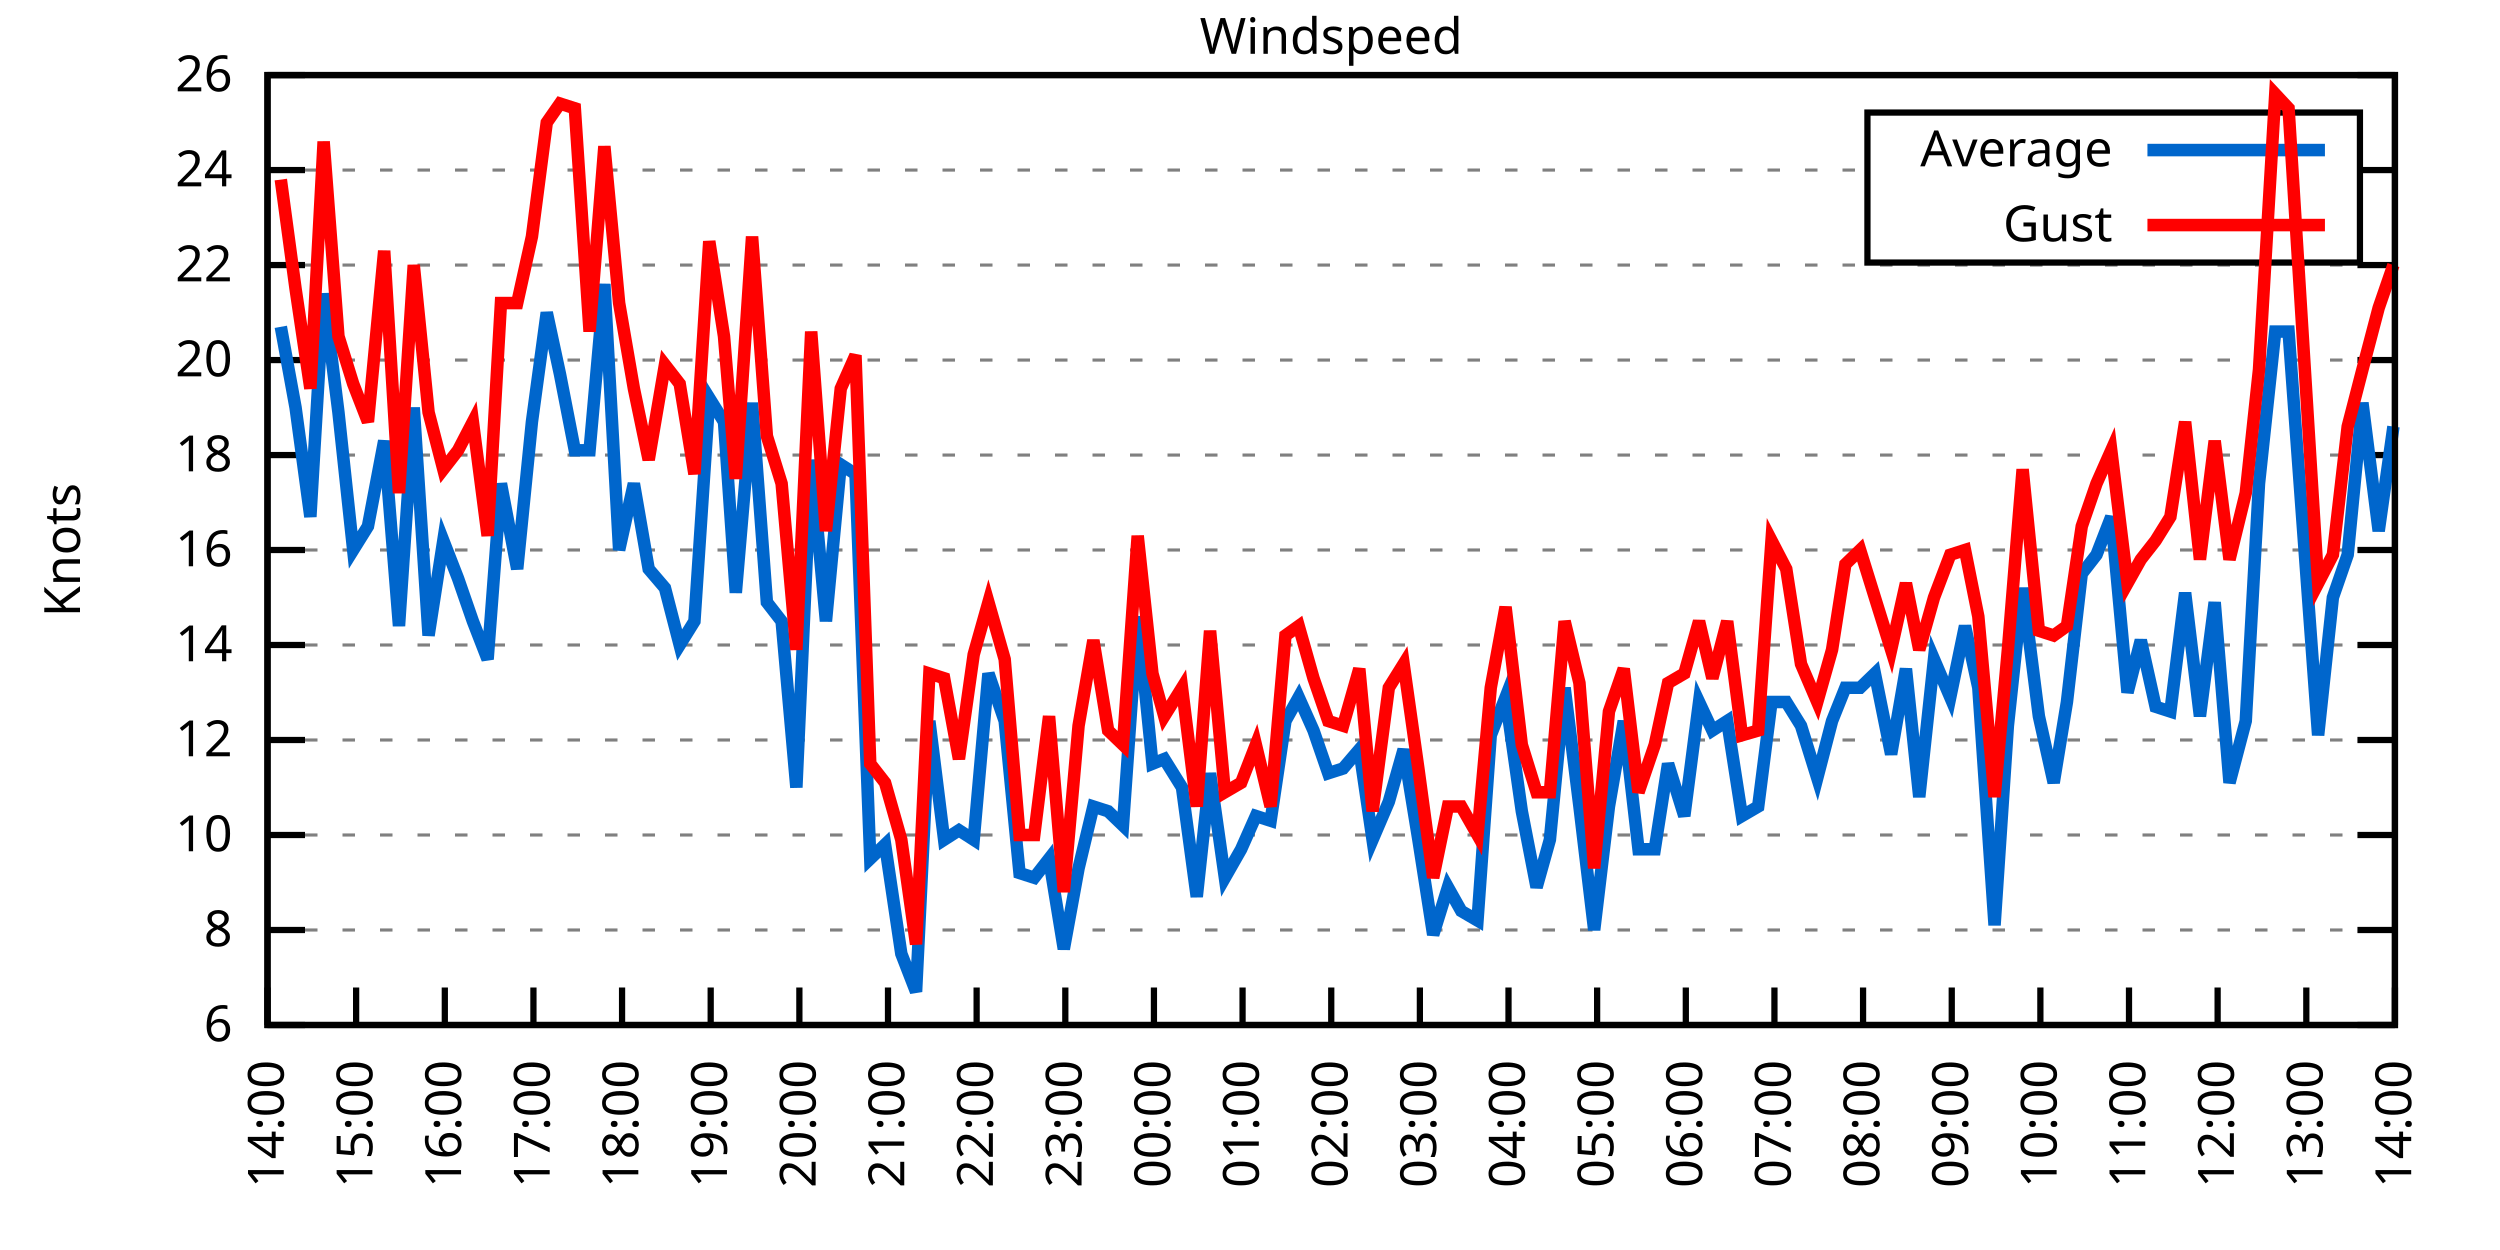
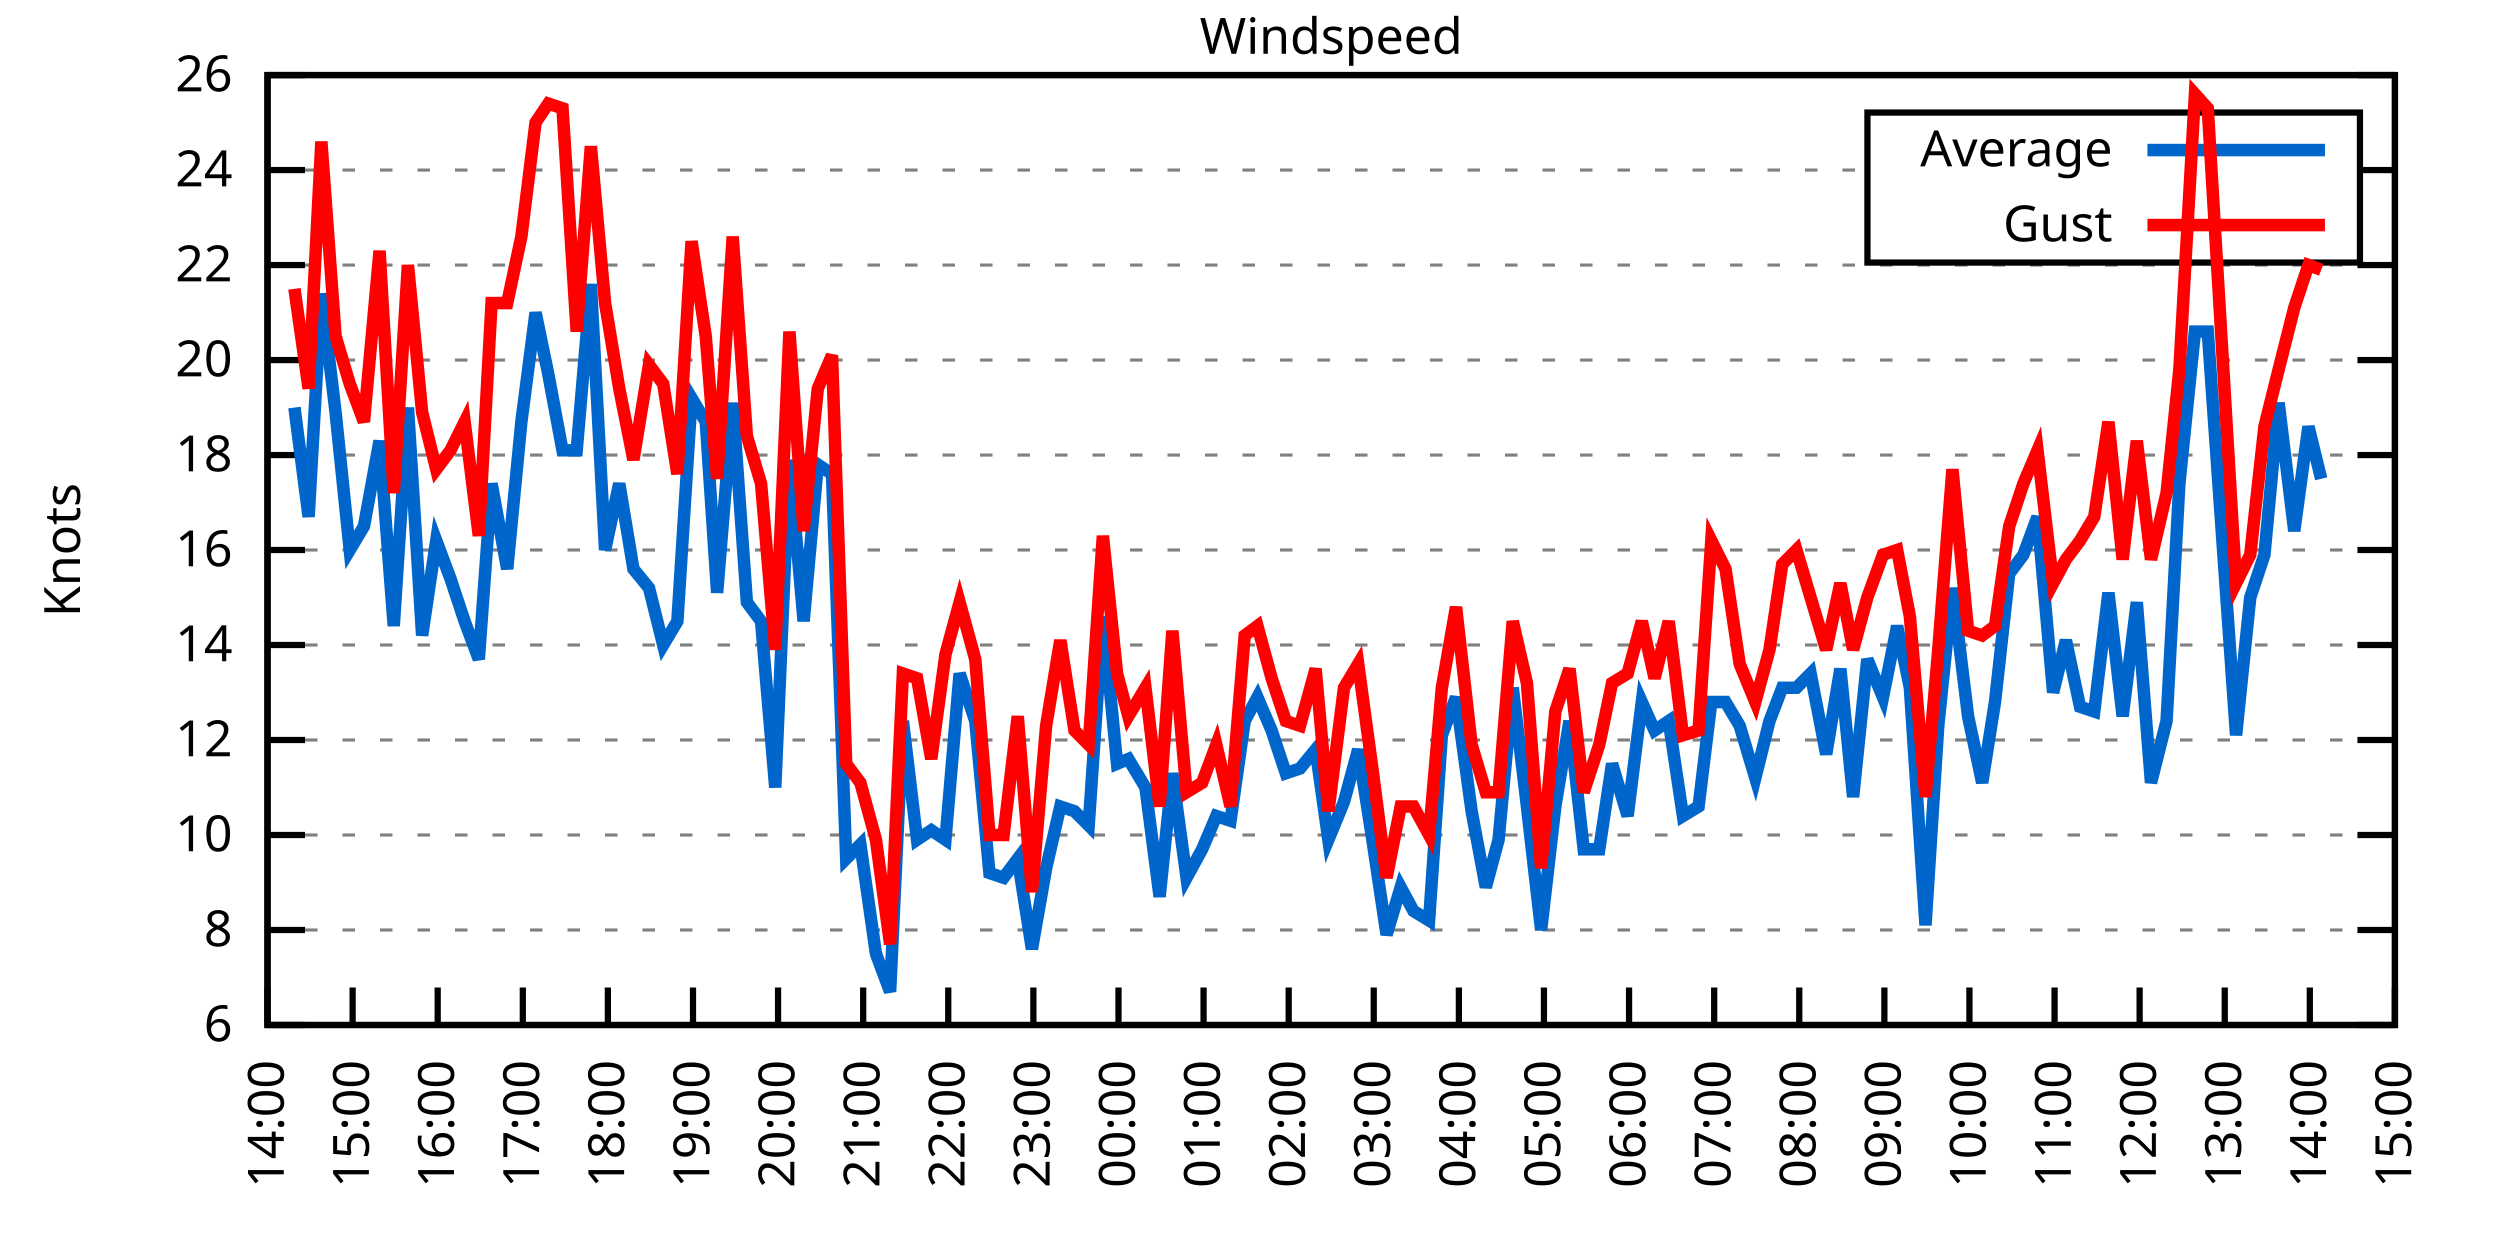
<svg xmlns="http://www.w3.org/2000/svg" xmlns:xlink="http://www.w3.org/1999/xlink" width="400" height="200" viewBox="0 0 400 200">
  <g id="gnuplot_canvas">
    <rect x="0" y="0" width="400" height="200" fill="none" />
    <defs>
      <circle id="gpDot" r="0.5" stroke-width="0.5" stroke="currentColor" />
      <path id="gpPt0" stroke-width="0.333" stroke="currentColor" d="M-1,0 h2 M0,-1 v2" />
      <path id="gpPt1" stroke-width="0.333" stroke="currentColor" d="M-1,-1 L1,1 M1,-1 L-1,1" />
      <path id="gpPt2" stroke-width="0.333" stroke="currentColor" d="M-1,0 L1,0 M0,-1 L0,1 M-1,-1 L1,1 M-1,1 L1,-1" />
      <rect id="gpPt3" stroke-width="0.333" stroke="currentColor" x="-1" y="-1" width="2" height="2" />
      <rect id="gpPt4" stroke-width="0.333" stroke="currentColor" fill="currentColor" x="-1" y="-1" width="2" height="2" />
      <circle id="gpPt5" stroke-width="0.333" stroke="currentColor" cx="0" cy="0" r="1" />
      <use xlink:href="#gpPt5" id="gpPt6" fill="currentColor" stroke="none" />
      <path id="gpPt7" stroke-width="0.333" stroke="currentColor" d="M0,-1.33 L-1.33,0.67 L1.33,0.67 z" />
      <use xlink:href="#gpPt7" id="gpPt8" fill="currentColor" stroke="none" />
      <use xlink:href="#gpPt7" id="gpPt9" stroke="currentColor" transform="rotate(180)" />
      <use xlink:href="#gpPt9" id="gpPt10" fill="currentColor" stroke="none" />
      <use xlink:href="#gpPt3" id="gpPt11" stroke="currentColor" transform="rotate(45)" />
      <use xlink:href="#gpPt11" id="gpPt12" fill="currentColor" stroke="none" />
      <path id="gpPt13" stroke-width="0.333" stroke="currentColor" d="M0,1.330 L1.265,0.411 L0.782,-1.067 L-0.782,-1.076 L-1.265,0.411 z" />
      <use xlink:href="#gpPt13" id="gpPt14" fill="currentColor" stroke="none" />
      <filter id="textbox" filterUnits="objectBoundingBox" x="0" y="0" height="1" width="1">
        <feFlood flood-color="white" flood-opacity="1" result="bgnd" />
        <feComposite in="SourceGraphic" in2="bgnd" operator="atop" />
      </filter>
      <filter id="greybox" filterUnits="objectBoundingBox" x="0" y="0" height="1" width="1">
        <feFlood flood-color="lightgrey" flood-opacity="1" result="grey" />
        <feComposite in="SourceGraphic" in2="grey" operator="atop" />
      </filter>
    </defs>
    <g fill="none" color="white" stroke="currentColor" stroke-width="1.00" stroke-linecap="butt" stroke-linejoin="miter">
</g>
    <g fill="none" color="black" stroke="currentColor" stroke-width="1.00" stroke-linecap="butt" stroke-linejoin="miter">
      <g stroke="none" shape-rendering="crispEdges">
        <polygon fill="rgb(255, 255, 255)" points="42.80,164.00 383.18,164.00 383.18,12.02 42.80,12.02 " />
      </g>
    </g>
    <g fill="none" color="black" stroke="currentColor" stroke-width="1.00" stroke-linecap="butt" stroke-linejoin="miter">
</g>
    <g fill="none" color="black" stroke="black" stroke-width="0.50" stroke-linecap="butt" stroke-linejoin="miter">
</g>
    <g fill="none" color="gray" stroke="currentColor" stroke-width="0.50" stroke-linecap="butt" stroke-linejoin="miter">
      <path stroke="gray" stroke-dasharray="2,4" class="gridline" d="M42.80,164.00 L383.19,164.00  " />
    </g>
    <g fill="none" color="gray" stroke="gray" stroke-width="1.00" stroke-linecap="butt" stroke-linejoin="miter">
</g>
    <g fill="none" color="black" stroke="currentColor" stroke-width="1.00" stroke-linecap="butt" stroke-linejoin="miter">
      <path stroke="black" d="M42.80,164.00 L48.80,164.00 M383.19,164.00 L377.19,164.00  " />
      <g transform="translate(37.20,166.60)" stroke="none" fill="black" font-family="Sans" font-size="8.00" text-anchor="end">
        <text>
          <tspan font-family="Sans"> 6</tspan>
        </text>
      </g>
    </g>
    <g fill="none" color="black" stroke="currentColor" stroke-width="1.00" stroke-linecap="butt" stroke-linejoin="miter">
</g>
    <g fill="none" color="black" stroke="black" stroke-width="0.50" stroke-linecap="butt" stroke-linejoin="miter">
</g>
    <g fill="none" color="gray" stroke="currentColor" stroke-width="0.50" stroke-linecap="butt" stroke-linejoin="miter">
      <path stroke="gray" stroke-dasharray="2,4" class="gridline" d="M42.80,148.80 L383.19,148.80  " />
    </g>
    <g fill="none" color="gray" stroke="gray" stroke-width="1.00" stroke-linecap="butt" stroke-linejoin="miter">
</g>
    <g fill="none" color="black" stroke="currentColor" stroke-width="1.00" stroke-linecap="butt" stroke-linejoin="miter">
      <path stroke="black" d="M42.80,148.80 L48.80,148.80 M383.19,148.80 L377.19,148.80  " />
      <g transform="translate(37.20,151.40)" stroke="none" fill="black" font-family="Sans" font-size="8.00" text-anchor="end">
        <text>
          <tspan font-family="Sans"> 8</tspan>
        </text>
      </g>
    </g>
    <g fill="none" color="black" stroke="currentColor" stroke-width="1.00" stroke-linecap="butt" stroke-linejoin="miter">
</g>
    <g fill="none" color="black" stroke="black" stroke-width="0.50" stroke-linecap="butt" stroke-linejoin="miter">
</g>
    <g fill="none" color="gray" stroke="currentColor" stroke-width="0.50" stroke-linecap="butt" stroke-linejoin="miter">
      <path stroke="gray" stroke-dasharray="2,4" class="gridline" d="M42.80,133.60 L383.19,133.60  " />
    </g>
    <g fill="none" color="gray" stroke="gray" stroke-width="1.00" stroke-linecap="butt" stroke-linejoin="miter">
</g>
    <g fill="none" color="black" stroke="currentColor" stroke-width="1.00" stroke-linecap="butt" stroke-linejoin="miter">
      <path stroke="black" d="M42.80,133.60 L48.80,133.60 M383.19,133.60 L377.19,133.60  " />
      <g transform="translate(37.20,136.20)" stroke="none" fill="black" font-family="Sans" font-size="8.00" text-anchor="end">
        <text>
          <tspan font-family="Sans"> 10</tspan>
        </text>
      </g>
    </g>
    <g fill="none" color="black" stroke="currentColor" stroke-width="1.00" stroke-linecap="butt" stroke-linejoin="miter">
</g>
    <g fill="none" color="black" stroke="black" stroke-width="0.50" stroke-linecap="butt" stroke-linejoin="miter">
</g>
    <g fill="none" color="gray" stroke="currentColor" stroke-width="0.50" stroke-linecap="butt" stroke-linejoin="miter">
      <path stroke="gray" stroke-dasharray="2,4" class="gridline" d="M42.80,118.40 L383.19,118.40  " />
    </g>
    <g fill="none" color="gray" stroke="gray" stroke-width="1.00" stroke-linecap="butt" stroke-linejoin="miter">
</g>
    <g fill="none" color="black" stroke="currentColor" stroke-width="1.00" stroke-linecap="butt" stroke-linejoin="miter">
      <path stroke="black" d="M42.80,118.40 L48.80,118.40 M383.19,118.40 L377.19,118.40  " />
      <g transform="translate(37.20,121.00)" stroke="none" fill="black" font-family="Sans" font-size="8.00" text-anchor="end">
        <text>
          <tspan font-family="Sans"> 12</tspan>
        </text>
      </g>
    </g>
    <g fill="none" color="black" stroke="currentColor" stroke-width="1.00" stroke-linecap="butt" stroke-linejoin="miter">
</g>
    <g fill="none" color="black" stroke="black" stroke-width="0.50" stroke-linecap="butt" stroke-linejoin="miter">
</g>
    <g fill="none" color="gray" stroke="currentColor" stroke-width="0.50" stroke-linecap="butt" stroke-linejoin="miter">
      <path stroke="gray" stroke-dasharray="2,4" class="gridline" d="M42.80,103.20 L383.19,103.20  " />
    </g>
    <g fill="none" color="gray" stroke="gray" stroke-width="1.00" stroke-linecap="butt" stroke-linejoin="miter">
</g>
    <g fill="none" color="black" stroke="currentColor" stroke-width="1.00" stroke-linecap="butt" stroke-linejoin="miter">
      <path stroke="black" d="M42.80,103.20 L48.80,103.20 M383.19,103.20 L377.19,103.20  " />
      <g transform="translate(37.20,105.80)" stroke="none" fill="black" font-family="Sans" font-size="8.00" text-anchor="end">
        <text>
          <tspan font-family="Sans"> 14</tspan>
        </text>
      </g>
    </g>
    <g fill="none" color="black" stroke="currentColor" stroke-width="1.00" stroke-linecap="butt" stroke-linejoin="miter">
</g>
    <g fill="none" color="black" stroke="black" stroke-width="0.50" stroke-linecap="butt" stroke-linejoin="miter">
</g>
    <g fill="none" color="gray" stroke="currentColor" stroke-width="0.50" stroke-linecap="butt" stroke-linejoin="miter">
      <path stroke="gray" stroke-dasharray="2,4" class="gridline" d="M42.80,88.00 L383.19,88.00  " />
    </g>
    <g fill="none" color="gray" stroke="gray" stroke-width="1.00" stroke-linecap="butt" stroke-linejoin="miter">
</g>
    <g fill="none" color="black" stroke="currentColor" stroke-width="1.00" stroke-linecap="butt" stroke-linejoin="miter">
      <path stroke="black" d="M42.80,88.00 L48.80,88.00 M383.19,88.00 L377.19,88.00  " />
      <g transform="translate(37.20,90.60)" stroke="none" fill="black" font-family="Sans" font-size="8.00" text-anchor="end">
        <text>
          <tspan font-family="Sans"> 16</tspan>
        </text>
      </g>
    </g>
    <g fill="none" color="black" stroke="currentColor" stroke-width="1.00" stroke-linecap="butt" stroke-linejoin="miter">
</g>
    <g fill="none" color="black" stroke="black" stroke-width="0.50" stroke-linecap="butt" stroke-linejoin="miter">
</g>
    <g fill="none" color="gray" stroke="currentColor" stroke-width="0.50" stroke-linecap="butt" stroke-linejoin="miter">
      <path stroke="gray" stroke-dasharray="2,4" class="gridline" d="M42.80,72.81 L383.19,72.81  " />
    </g>
    <g fill="none" color="gray" stroke="gray" stroke-width="1.00" stroke-linecap="butt" stroke-linejoin="miter">
</g>
    <g fill="none" color="black" stroke="currentColor" stroke-width="1.00" stroke-linecap="butt" stroke-linejoin="miter">
      <path stroke="black" d="M42.80,72.81 L48.80,72.81 M383.19,72.81 L377.19,72.81  " />
      <g transform="translate(37.20,75.41)" stroke="none" fill="black" font-family="Sans" font-size="8.00" text-anchor="end">
        <text>
          <tspan font-family="Sans"> 18</tspan>
        </text>
      </g>
    </g>
    <g fill="none" color="black" stroke="currentColor" stroke-width="1.00" stroke-linecap="butt" stroke-linejoin="miter">
</g>
    <g fill="none" color="black" stroke="black" stroke-width="0.50" stroke-linecap="butt" stroke-linejoin="miter">
</g>
    <g fill="none" color="gray" stroke="currentColor" stroke-width="0.50" stroke-linecap="butt" stroke-linejoin="miter">
      <path stroke="gray" stroke-dasharray="2,4" class="gridline" d="M42.80,57.61 L383.19,57.61  " />
    </g>
    <g fill="none" color="gray" stroke="gray" stroke-width="1.00" stroke-linecap="butt" stroke-linejoin="miter">
</g>
    <g fill="none" color="black" stroke="currentColor" stroke-width="1.00" stroke-linecap="butt" stroke-linejoin="miter">
      <path stroke="black" d="M42.80,57.61 L48.80,57.61 M383.19,57.61 L377.19,57.61  " />
      <g transform="translate(37.20,60.21)" stroke="none" fill="black" font-family="Sans" font-size="8.00" text-anchor="end">
        <text>
          <tspan font-family="Sans"> 20</tspan>
        </text>
      </g>
    </g>
    <g fill="none" color="black" stroke="currentColor" stroke-width="1.00" stroke-linecap="butt" stroke-linejoin="miter">
</g>
    <g fill="none" color="black" stroke="black" stroke-width="0.50" stroke-linecap="butt" stroke-linejoin="miter">
</g>
    <g fill="none" color="gray" stroke="currentColor" stroke-width="0.50" stroke-linecap="butt" stroke-linejoin="miter">
      <path stroke="gray" stroke-dasharray="2,4" class="gridline" d="M42.80,42.41 L383.19,42.41  " />
    </g>
    <g fill="none" color="gray" stroke="gray" stroke-width="1.00" stroke-linecap="butt" stroke-linejoin="miter">
</g>
    <g fill="none" color="black" stroke="currentColor" stroke-width="1.00" stroke-linecap="butt" stroke-linejoin="miter">
      <path stroke="black" d="M42.80,42.41 L48.80,42.41 M383.19,42.41 L377.19,42.41  " />
      <g transform="translate(37.20,45.01)" stroke="none" fill="black" font-family="Sans" font-size="8.00" text-anchor="end">
        <text>
          <tspan font-family="Sans"> 22</tspan>
        </text>
      </g>
    </g>
    <g fill="none" color="black" stroke="currentColor" stroke-width="1.00" stroke-linecap="butt" stroke-linejoin="miter">
</g>
    <g fill="none" color="black" stroke="black" stroke-width="0.50" stroke-linecap="butt" stroke-linejoin="miter">
</g>
    <g fill="none" color="gray" stroke="currentColor" stroke-width="0.50" stroke-linecap="butt" stroke-linejoin="miter">
      <path stroke="gray" stroke-dasharray="2,4" class="gridline" d="M42.80,27.21 L298.79,27.21 M377.59,27.21 L383.19,27.21  " />
    </g>
    <g fill="none" color="gray" stroke="gray" stroke-width="1.00" stroke-linecap="butt" stroke-linejoin="miter">
</g>
    <g fill="none" color="black" stroke="currentColor" stroke-width="1.00" stroke-linecap="butt" stroke-linejoin="miter">
      <path stroke="black" d="M42.80,27.21 L48.80,27.21 M383.19,27.21 L377.19,27.21  " />
      <g transform="translate(37.20,29.81)" stroke="none" fill="black" font-family="Sans" font-size="8.00" text-anchor="end">
        <text>
          <tspan font-family="Sans"> 24</tspan>
        </text>
      </g>
    </g>
    <g fill="none" color="black" stroke="currentColor" stroke-width="1.00" stroke-linecap="butt" stroke-linejoin="miter">
</g>
    <g fill="none" color="black" stroke="black" stroke-width="0.50" stroke-linecap="butt" stroke-linejoin="miter">
</g>
    <g fill="none" color="gray" stroke="currentColor" stroke-width="0.50" stroke-linecap="butt" stroke-linejoin="miter">
      <path stroke="gray" stroke-dasharray="2,4" class="gridline" d="M42.80,12.01 L383.19,12.01  " />
    </g>
    <g fill="none" color="gray" stroke="gray" stroke-width="1.00" stroke-linecap="butt" stroke-linejoin="miter">
</g>
    <g fill="none" color="black" stroke="currentColor" stroke-width="1.00" stroke-linecap="butt" stroke-linejoin="miter">
      <path stroke="black" d="M42.80,12.01 L48.80,12.01 M383.19,12.01 L377.19,12.01  " />
      <g transform="translate(37.20,14.61)" stroke="none" fill="black" font-family="Sans" font-size="8.00" text-anchor="end">
        <text>
          <tspan font-family="Sans"> 26</tspan>
        </text>
      </g>
    </g>
    <g fill="none" color="black" stroke="currentColor" stroke-width="1.00" stroke-linecap="butt" stroke-linejoin="miter">
      <path stroke="black" d="M42.80,164.00 L42.80,158.00  " />
      <g transform="translate(45.40,169.60) rotate(270.00)" stroke="none" fill="black" font-family="Sans" font-size="8.00" text-anchor="end">
        <text>
          <tspan font-family="Sans">14:00</tspan>
        </text>
      </g>
    </g>
    <g fill="none" color="black" stroke="currentColor" stroke-width="1.00" stroke-linecap="butt" stroke-linejoin="miter">
-       <path stroke="black" d="M56.98,164.00 L56.98,158.00  " />
-       <g transform="translate(59.58,169.60) rotate(270.00)" stroke="none" fill="black" font-family="Sans" font-size="8.00" text-anchor="end">
+       <path stroke="black" d="M56.42,164.00 L56.42,158.00  " />
+       <g transform="translate(59.02,169.60) rotate(270.00)" stroke="none" fill="black" font-family="Sans" font-size="8.00" text-anchor="end">
        <text>
          <tspan font-family="Sans">15:00</tspan>
        </text>
      </g>
    </g>
    <g fill="none" color="black" stroke="currentColor" stroke-width="1.00" stroke-linecap="butt" stroke-linejoin="miter">
-       <path stroke="black" d="M71.17,164.00 L71.17,158.00  " />
-       <g transform="translate(73.77,169.60) rotate(270.00)" stroke="none" fill="black" font-family="Sans" font-size="8.00" text-anchor="end">
+       <path stroke="black" d="M70.03,164.00 L70.03,158.00  " />
+       <g transform="translate(72.63,169.60) rotate(270.00)" stroke="none" fill="black" font-family="Sans" font-size="8.00" text-anchor="end">
        <text>
          <tspan font-family="Sans">16:00</tspan>
        </text>
      </g>
    </g>
    <g fill="none" color="black" stroke="currentColor" stroke-width="1.00" stroke-linecap="butt" stroke-linejoin="miter">
-       <path stroke="black" d="M85.35,164.00 L85.35,158.00  " />
-       <g transform="translate(87.95,169.60) rotate(270.00)" stroke="none" fill="black" font-family="Sans" font-size="8.00" text-anchor="end">
+       <path stroke="black" d="M83.65,164.00 L83.65,158.00  " />
+       <g transform="translate(86.25,169.60) rotate(270.00)" stroke="none" fill="black" font-family="Sans" font-size="8.00" text-anchor="end">
        <text>
          <tspan font-family="Sans">17:00</tspan>
        </text>
      </g>
    </g>
    <g fill="none" color="black" stroke="currentColor" stroke-width="1.00" stroke-linecap="butt" stroke-linejoin="miter">
-       <path stroke="black" d="M99.53,164.00 L99.53,158.00  " />
-       <g transform="translate(102.13,169.60) rotate(270.00)" stroke="none" fill="black" font-family="Sans" font-size="8.00" text-anchor="end">
+       <path stroke="black" d="M97.26,164.00 L97.26,158.00  " />
+       <g transform="translate(99.86,169.60) rotate(270.00)" stroke="none" fill="black" font-family="Sans" font-size="8.00" text-anchor="end">
        <text>
          <tspan font-family="Sans">18:00</tspan>
        </text>
      </g>
    </g>
    <g fill="none" color="black" stroke="currentColor" stroke-width="1.00" stroke-linecap="butt" stroke-linejoin="miter">
-       <path stroke="black" d="M113.71,164.00 L113.71,158.00  " />
-       <g transform="translate(116.31,169.60) rotate(270.00)" stroke="none" fill="black" font-family="Sans" font-size="8.00" text-anchor="end">
+       <path stroke="black" d="M110.88,164.00 L110.88,158.00  " />
+       <g transform="translate(113.48,169.60) rotate(270.00)" stroke="none" fill="black" font-family="Sans" font-size="8.00" text-anchor="end">
        <text>
          <tspan font-family="Sans">19:00</tspan>
        </text>
      </g>
    </g>
    <g fill="none" color="black" stroke="currentColor" stroke-width="1.00" stroke-linecap="butt" stroke-linejoin="miter">
-       <path stroke="black" d="M127.90,164.00 L127.90,158.00  " />
-       <g transform="translate(130.50,169.60) rotate(270.00)" stroke="none" fill="black" font-family="Sans" font-size="8.00" text-anchor="end">
+       <path stroke="black" d="M124.49,164.00 L124.49,158.00  " />
+       <g transform="translate(127.09,169.60) rotate(270.00)" stroke="none" fill="black" font-family="Sans" font-size="8.00" text-anchor="end">
        <text>
          <tspan font-family="Sans">20:00</tspan>
        </text>
      </g>
    </g>
    <g fill="none" color="black" stroke="currentColor" stroke-width="1.00" stroke-linecap="butt" stroke-linejoin="miter">
-       <path stroke="black" d="M142.08,164.00 L142.08,158.00  " />
-       <g transform="translate(144.68,169.60) rotate(270.00)" stroke="none" fill="black" font-family="Sans" font-size="8.00" text-anchor="end">
+       <path stroke="black" d="M138.11,164.00 L138.11,158.00  " />
+       <g transform="translate(140.71,169.60) rotate(270.00)" stroke="none" fill="black" font-family="Sans" font-size="8.00" text-anchor="end">
        <text>
          <tspan font-family="Sans">21:00</tspan>
        </text>
      </g>
    </g>
    <g fill="none" color="black" stroke="currentColor" stroke-width="1.00" stroke-linecap="butt" stroke-linejoin="miter">
-       <path stroke="black" d="M156.26,164.00 L156.26,158.00  " />
-       <g transform="translate(158.86,169.60) rotate(270.00)" stroke="none" fill="black" font-family="Sans" font-size="8.00" text-anchor="end">
+       <path stroke="black" d="M151.72,164.00 L151.72,158.00  " />
+       <g transform="translate(154.32,169.60) rotate(270.00)" stroke="none" fill="black" font-family="Sans" font-size="8.00" text-anchor="end">
        <text>
          <tspan font-family="Sans">22:00</tspan>
        </text>
      </g>
    </g>
    <g fill="none" color="black" stroke="currentColor" stroke-width="1.00" stroke-linecap="butt" stroke-linejoin="miter">
-       <path stroke="black" d="M170.45,164.00 L170.45,158.00  " />
-       <g transform="translate(173.05,169.60) rotate(270.00)" stroke="none" fill="black" font-family="Sans" font-size="8.00" text-anchor="end">
+       <path stroke="black" d="M165.34,164.00 L165.34,158.00  " />
+       <g transform="translate(167.94,169.60) rotate(270.00)" stroke="none" fill="black" font-family="Sans" font-size="8.00" text-anchor="end">
        <text>
          <tspan font-family="Sans">23:00</tspan>
        </text>
      </g>
    </g>
    <g fill="none" color="black" stroke="currentColor" stroke-width="1.00" stroke-linecap="butt" stroke-linejoin="miter">
-       <path stroke="black" d="M184.63,164.00 L184.63,158.00  " />
-       <g transform="translate(187.23,169.60) rotate(270.00)" stroke="none" fill="black" font-family="Sans" font-size="8.00" text-anchor="end">
+       <path stroke="black" d="M178.96,164.00 L178.96,158.00  " />
+       <g transform="translate(181.56,169.60) rotate(270.00)" stroke="none" fill="black" font-family="Sans" font-size="8.00" text-anchor="end">
        <text>
          <tspan font-family="Sans">00:00</tspan>
        </text>
      </g>
    </g>
    <g fill="none" color="black" stroke="currentColor" stroke-width="1.00" stroke-linecap="butt" stroke-linejoin="miter">
-       <path stroke="black" d="M198.81,164.00 L198.81,158.00  " />
-       <g transform="translate(201.41,169.60) rotate(270.00)" stroke="none" fill="black" font-family="Sans" font-size="8.00" text-anchor="end">
+       <path stroke="black" d="M192.57,164.00 L192.57,158.00  " />
+       <g transform="translate(195.17,169.60) rotate(270.00)" stroke="none" fill="black" font-family="Sans" font-size="8.00" text-anchor="end">
        <text>
          <tspan font-family="Sans">01:00</tspan>
        </text>
      </g>
    </g>
    <g fill="none" color="black" stroke="currentColor" stroke-width="1.00" stroke-linecap="butt" stroke-linejoin="miter">
-       <path stroke="black" d="M213.00,164.00 L213.00,158.00  " />
-       <g transform="translate(215.60,169.60) rotate(270.00)" stroke="none" fill="black" font-family="Sans" font-size="8.00" text-anchor="end">
+       <path stroke="black" d="M206.19,164.00 L206.19,158.00  " />
+       <g transform="translate(208.79,169.60) rotate(270.00)" stroke="none" fill="black" font-family="Sans" font-size="8.00" text-anchor="end">
        <text>
          <tspan font-family="Sans">02:00</tspan>
        </text>
      </g>
    </g>
    <g fill="none" color="black" stroke="currentColor" stroke-width="1.00" stroke-linecap="butt" stroke-linejoin="miter">
-       <path stroke="black" d="M227.18,164.00 L227.18,158.00  " />
-       <g transform="translate(229.78,169.60) rotate(270.00)" stroke="none" fill="black" font-family="Sans" font-size="8.00" text-anchor="end">
+       <path stroke="black" d="M219.80,164.00 L219.80,158.00  " />
+       <g transform="translate(222.40,169.60) rotate(270.00)" stroke="none" fill="black" font-family="Sans" font-size="8.00" text-anchor="end">
        <text>
          <tspan font-family="Sans">03:00</tspan>
        </text>
      </g>
    </g>
    <g fill="none" color="black" stroke="currentColor" stroke-width="1.00" stroke-linecap="butt" stroke-linejoin="miter">
-       <path stroke="black" d="M241.36,164.00 L241.36,158.00  " />
-       <g transform="translate(243.96,169.60) rotate(270.00)" stroke="none" fill="black" font-family="Sans" font-size="8.00" text-anchor="end">
+       <path stroke="black" d="M233.42,164.00 L233.42,158.00  " />
+       <g transform="translate(236.02,169.60) rotate(270.00)" stroke="none" fill="black" font-family="Sans" font-size="8.00" text-anchor="end">
        <text>
          <tspan font-family="Sans">04:00</tspan>
        </text>
      </g>
    </g>
    <g fill="none" color="black" stroke="currentColor" stroke-width="1.00" stroke-linecap="butt" stroke-linejoin="miter">
-       <path stroke="black" d="M255.54,164.00 L255.54,158.00  " />
-       <g transform="translate(258.14,169.60) rotate(270.00)" stroke="none" fill="black" font-family="Sans" font-size="8.00" text-anchor="end">
+       <path stroke="black" d="M247.03,164.00 L247.03,158.00  " />
+       <g transform="translate(249.63,169.60) rotate(270.00)" stroke="none" fill="black" font-family="Sans" font-size="8.00" text-anchor="end">
        <text>
          <tspan font-family="Sans">05:00</tspan>
        </text>
      </g>
    </g>
    <g fill="none" color="black" stroke="currentColor" stroke-width="1.00" stroke-linecap="butt" stroke-linejoin="miter">
-       <path stroke="black" d="M269.73,164.00 L269.73,158.00  " />
-       <g transform="translate(272.33,169.60) rotate(270.00)" stroke="none" fill="black" font-family="Sans" font-size="8.00" text-anchor="end">
+       <path stroke="black" d="M260.65,164.00 L260.65,158.00  " />
+       <g transform="translate(263.25,169.60) rotate(270.00)" stroke="none" fill="black" font-family="Sans" font-size="8.00" text-anchor="end">
        <text>
          <tspan font-family="Sans">06:00</tspan>
        </text>
      </g>
    </g>
    <g fill="none" color="black" stroke="currentColor" stroke-width="1.00" stroke-linecap="butt" stroke-linejoin="miter">
-       <path stroke="black" d="M283.91,164.00 L283.91,158.00  " />
-       <g transform="translate(286.51,169.60) rotate(270.00)" stroke="none" fill="black" font-family="Sans" font-size="8.00" text-anchor="end">
+       <path stroke="black" d="M274.27,164.00 L274.27,158.00  " />
+       <g transform="translate(276.87,169.60) rotate(270.00)" stroke="none" fill="black" font-family="Sans" font-size="8.00" text-anchor="end">
        <text>
          <tspan font-family="Sans">07:00</tspan>
        </text>
      </g>
    </g>
    <g fill="none" color="black" stroke="currentColor" stroke-width="1.00" stroke-linecap="butt" stroke-linejoin="miter">
-       <path stroke="black" d="M298.09,164.00 L298.09,158.00  " />
-       <g transform="translate(300.69,169.60) rotate(270.00)" stroke="none" fill="black" font-family="Sans" font-size="8.00" text-anchor="end">
+       <path stroke="black" d="M287.88,164.00 L287.88,158.00  " />
+       <g transform="translate(290.48,169.60) rotate(270.00)" stroke="none" fill="black" font-family="Sans" font-size="8.00" text-anchor="end">
        <text>
          <tspan font-family="Sans">08:00</tspan>
        </text>
      </g>
    </g>
    <g fill="none" color="black" stroke="currentColor" stroke-width="1.00" stroke-linecap="butt" stroke-linejoin="miter">
-       <path stroke="black" d="M312.28,164.00 L312.28,158.00  " />
-       <g transform="translate(314.88,169.60) rotate(270.00)" stroke="none" fill="black" font-family="Sans" font-size="8.00" text-anchor="end">
+       <path stroke="black" d="M301.50,164.00 L301.50,158.00  " />
+       <g transform="translate(304.10,169.60) rotate(270.00)" stroke="none" fill="black" font-family="Sans" font-size="8.00" text-anchor="end">
        <text>
          <tspan font-family="Sans">09:00</tspan>
        </text>
      </g>
    </g>
    <g fill="none" color="black" stroke="currentColor" stroke-width="1.00" stroke-linecap="butt" stroke-linejoin="miter">
-       <path stroke="black" d="M326.46,164.00 L326.46,158.00  " />
-       <g transform="translate(329.06,169.60) rotate(270.00)" stroke="none" fill="black" font-family="Sans" font-size="8.00" text-anchor="end">
+       <path stroke="black" d="M315.11,164.00 L315.11,158.00  " />
+       <g transform="translate(317.71,169.60) rotate(270.00)" stroke="none" fill="black" font-family="Sans" font-size="8.00" text-anchor="end">
        <text>
          <tspan font-family="Sans">10:00</tspan>
        </text>
      </g>
    </g>
    <g fill="none" color="black" stroke="currentColor" stroke-width="1.00" stroke-linecap="butt" stroke-linejoin="miter">
-       <path stroke="black" d="M340.64,164.00 L340.64,158.00  " />
-       <g transform="translate(343.24,169.60) rotate(270.00)" stroke="none" fill="black" font-family="Sans" font-size="8.00" text-anchor="end">
+       <path stroke="black" d="M328.73,164.00 L328.73,158.00  " />
+       <g transform="translate(331.33,169.60) rotate(270.00)" stroke="none" fill="black" font-family="Sans" font-size="8.00" text-anchor="end">
        <text>
          <tspan font-family="Sans">11:00</tspan>
        </text>
      </g>
    </g>
    <g fill="none" color="black" stroke="currentColor" stroke-width="1.00" stroke-linecap="butt" stroke-linejoin="miter">
-       <path stroke="black" d="M354.82,164.00 L354.82,158.00  " />
-       <g transform="translate(357.42,169.60) rotate(270.00)" stroke="none" fill="black" font-family="Sans" font-size="8.00" text-anchor="end">
+       <path stroke="black" d="M342.34,164.00 L342.34,158.00  " />
+       <g transform="translate(344.94,169.60) rotate(270.00)" stroke="none" fill="black" font-family="Sans" font-size="8.00" text-anchor="end">
        <text>
          <tspan font-family="Sans">12:00</tspan>
        </text>
      </g>
    </g>
    <g fill="none" color="black" stroke="currentColor" stroke-width="1.00" stroke-linecap="butt" stroke-linejoin="miter">
-       <path stroke="black" d="M369.01,164.00 L369.01,158.00  " />
-       <g transform="translate(371.61,169.60) rotate(270.00)" stroke="none" fill="black" font-family="Sans" font-size="8.00" text-anchor="end">
+       <path stroke="black" d="M355.96,164.00 L355.96,158.00  " />
+       <g transform="translate(358.56,169.60) rotate(270.00)" stroke="none" fill="black" font-family="Sans" font-size="8.00" text-anchor="end">
        <text>
          <tspan font-family="Sans">13:00</tspan>
+         </text>
+       </g>
+     </g>
+     <g fill="none" color="black" stroke="currentColor" stroke-width="1.00" stroke-linecap="butt" stroke-linejoin="miter">
+       <path stroke="black" d="M369.57,164.00 L369.57,158.00  " />
+       <g transform="translate(372.17,169.60) rotate(270.00)" stroke="none" fill="black" font-family="Sans" font-size="8.00" text-anchor="end">
+         <text>
+           <tspan font-family="Sans">14:00</tspan>
        </text>
      </g>
    </g>
    <g fill="none" color="black" stroke="currentColor" stroke-width="1.00" stroke-linecap="butt" stroke-linejoin="miter">
      <path stroke="black" d="M383.19,164.00 L383.19,158.00  " />
      <g transform="translate(385.79,169.60) rotate(270.00)" stroke="none" fill="black" font-family="Sans" font-size="8.00" text-anchor="end">
        <text>
-           <tspan font-family="Sans">14:00</tspan>
+           <tspan font-family="Sans">15:00</tspan>
        </text>
      </g>
    </g>
    <g fill="none" color="black" stroke="currentColor" stroke-width="1.00" stroke-linecap="butt" stroke-linejoin="miter">
</g>
    <g fill="none" color="black" stroke="currentColor" stroke-width="1.00" stroke-linecap="butt" stroke-linejoin="miter">
      <path stroke="black" d="M42.80,12.01 L42.80,164.00 L383.19,164.00 L383.19,12.01 L42.80,12.01 Z  " />
    </g>
    <g fill="none" color="black" stroke="currentColor" stroke-width="1.00" stroke-linecap="butt" stroke-linejoin="miter">
</g>
    <g fill="none" color="black" stroke="currentColor" stroke-width="1.00" stroke-linecap="butt" stroke-linejoin="miter">
      <path stroke="black" d="M298.79,42.01 L298.79,18.01 L377.59,18.01 L377.59,42.01 L298.79,42.01 Z  " />
    </g>
    <g id="Windspeed_plot_1">
      <g fill="none" color="white" stroke="black" stroke-width="2.00" stroke-linecap="butt" stroke-linejoin="miter">
</g>
      <g fill="none" color="black" stroke="currentColor" stroke-width="2.00" stroke-linecap="butt" stroke-linejoin="miter">
        <g transform="translate(337.99,26.61)" stroke="none" fill="black" font-family="Sans" font-size="8.00" text-anchor="end">
          <text>
            <tspan font-family="Sans">Average</tspan>
          </text>
        </g>
      </g>
      <g fill="none" color="black" stroke="currentColor" stroke-width="2.00" stroke-linecap="butt" stroke-linejoin="miter">
-         <path stroke="rgb(  0, 102, 204)" d="M343.59,24.01 L371.99,24.01 M44.93,52.29 L47.29,65.21 L49.66,82.69 L51.78,46.97 L54.15,65.97 L56.51,88.00   L58.87,84.21 L61.47,70.53 L63.84,100.16 L66.20,65.21 L68.57,101.68 L70.93,86.49 L73.29,92.56 L75.66,99.40   L78.02,105.48 L80.15,77.37 L82.75,91.04 L85.11,67.49 L87.48,50.01 L89.60,59.89 L91.97,72.05 L94.33,72.05   L96.70,45.45 L99.06,88.00 L101.42,77.37 L103.79,91.04 L106.39,94.08 L108.75,103.20 L111.11,99.40 L113.48,63.69   L115.84,67.49 L117.73,94.84 L120.33,64.45 L122.70,96.36 L125.06,99.40 L127.42,126.00 L129.79,73.57 L132.15,99.40   L134.52,74.33 L136.88,75.85 L139.24,137.40 L141.61,135.12 L144.21,152.60 L146.57,158.68 L148.70,115.36 L151.06,134.36   L153.43,132.84 L155.79,134.36 L158.15,107.76 L160.75,115.36 L163.12,139.68 L165.48,140.44 L167.85,137.40 L170.21,151.84   L172.57,138.92 L174.94,129.04 L177.30,129.80 L179.67,132.08 L182.03,98.64 L184.39,122.20 L186.28,121.44 L189.12,126.00   L191.48,143.48 L193.61,123.72 L195.98,140.44 L198.58,135.88 L200.94,130.56 L203.30,131.32 L205.67,115.36 L207.79,111.56   L210.16,116.88 L212.52,123.72 L214.89,122.96 L217.49,119.92 L219.61,134.36 L222.21,128.28 L224.58,119.92 L226.94,134.36   L229.31,149.56 L231.67,141.96 L233.80,145.76 L236.40,147.28 L238.52,117.64 L240.89,111.56 L243.49,129.80 L245.85,141.96   L247.98,134.36 L250.34,110.04 L252.71,129.04 L255.07,148.80 L257.43,129.04 L259.80,115.36 L262.16,135.88 L264.76,135.88   L266.89,122.20 L269.49,130.56 L271.85,112.32 L273.98,116.88 L276.35,115.36 L278.71,130.56 L281.31,129.04 L283.44,112.32   L285.80,112.32 L288.16,116.12 L290.76,124.48 L293.13,115.36 L295.26,110.04 L297.62,110.04 L299.98,107.76 L302.58,120.68   L304.95,107.00 L307.08,127.52 L309.44,105.48 L312.04,111.56 L314.40,100.16 L316.53,110.04 L319.13,148.04 L321.26,116.12   L323.62,94.08 L326.22,114.60 L328.59,125.24 L330.71,112.32 L333.08,91.80 L335.44,88.76 L337.80,82.69 L340.40,110.80   L342.53,102.44 L344.90,113.08 L347.26,113.84 L349.62,94.84 L351.99,114.60 L354.35,96.36 L356.72,125.24 L359.32,115.36   L361.44,77.37 L364.04,53.05 L366.17,53.05 L370.90,117.64 L373.26,95.60 L375.63,88.76 L377.99,64.45 L380.59,84.97   L382.95,68.25  " />
+         <path stroke="rgb(  0, 102, 204)" d="M343.59,24.01 L371.99,24.01 M47.11,65.21 L49.38,82.69 L51.42,46.97 L53.69,65.97 L55.96,88.00 L58.23,84.21   L60.73,70.53 L63.00,100.16 L65.27,65.21 L67.54,101.68 L69.80,86.49 L72.07,92.56 L74.34,99.40 L76.61,105.48   L78.65,77.37 L81.15,91.04 L83.42,67.49 L85.69,50.01 L87.73,59.89 L90.00,72.05 L92.27,72.05 L94.54,45.45   L96.81,88.00 L99.08,77.37 L101.35,91.04 L103.84,94.08 L106.11,103.20 L108.38,99.40 L110.65,63.69 L112.92,67.49   L114.74,94.84 L117.23,64.45 L119.50,96.36 L121.77,99.40 L124.04,126.00 L126.31,73.57 L128.58,99.40 L130.85,74.33   L133.12,75.85 L135.39,137.40 L137.66,135.12 L140.15,152.60 L142.42,158.68 L144.46,115.36 L146.73,134.36 L149.00,132.84   L151.27,134.36 L153.54,107.76 L156.04,115.36 L158.31,139.68 L160.57,140.44 L162.84,137.40 L165.11,151.84 L167.38,138.92   L169.65,129.04 L171.92,129.80 L174.19,132.08 L176.46,98.64 L178.73,122.20 L180.54,121.44 L183.27,126.00 L185.54,143.48   L187.58,123.72 L189.85,140.44 L192.34,135.88 L194.61,130.56 L196.88,131.32 L199.15,115.36 L201.19,111.56 L203.46,116.88   L205.73,123.72 L208.00,122.96 L210.50,119.92 L212.54,134.36 L215.04,128.28 L217.31,119.92 L219.58,134.36 L221.85,149.56   L224.11,141.96 L226.16,145.76 L228.65,147.28 L230.70,117.64 L232.96,111.56 L235.46,129.80 L237.73,141.96 L239.77,134.36   L242.04,110.04 L244.31,129.04 L246.58,148.80 L248.85,129.04 L251.12,115.36 L253.39,135.88 L255.88,135.88 L257.93,122.20   L260.42,130.56 L262.69,112.32 L264.73,116.88 L267.00,115.36 L269.27,130.56 L271.77,129.04 L273.81,112.32 L276.08,112.32   L278.35,116.12 L280.85,124.48 L283.12,115.36 L285.16,110.04 L287.43,110.04 L289.70,107.76 L292.19,120.68 L294.46,107.00   L296.50,127.52 L298.77,105.48 L301.27,111.56 L303.54,100.16 L305.58,110.04 L308.08,148.04 L310.12,116.12 L312.39,94.08   L314.89,114.60 L317.15,125.24 L319.20,112.32 L321.47,91.80 L323.74,88.76 L326.00,82.69 L328.50,110.80 L330.54,102.44   L332.81,113.08 L335.08,113.84 L337.35,94.84 L339.62,114.60 L341.89,96.36 L344.16,125.24 L346.65,115.36 L348.70,77.37   L351.19,53.05 L353.24,53.05 L357.77,117.64 L360.04,95.60 L362.31,88.76 L364.58,64.45 L367.08,84.97 L369.35,68.25   L371.39,76.61  " />
      </g>
    </g>
    <g id="Windspeed_plot_2">
      <g fill="none" color="black" stroke="currentColor" stroke-width="2.00" stroke-linecap="butt" stroke-linejoin="miter">
        <g transform="translate(337.99,38.61)" stroke="none" fill="black" font-family="Sans" font-size="8.00" text-anchor="end">
          <text>
            <tspan font-family="Sans">Gust</tspan>
          </text>
        </g>
      </g>
      <g fill="none" color="black" stroke="currentColor" stroke-width="2.00" stroke-linecap="butt" stroke-linejoin="miter">
-         <path stroke="rgb(255,   0,   0)" d="M343.59,36.01 L371.99,36.01 M44.93,28.73 L47.29,46.21 L49.66,62.17 L51.78,22.65 L54.15,53.81 L56.51,61.41   L58.87,67.49 L61.47,40.13 L63.84,78.89 L66.20,42.41 L68.57,65.97 L70.93,75.09 L73.29,72.05 L75.66,67.49   L78.02,85.73 L80.15,48.49 L82.75,48.49 L85.11,37.85 L87.48,19.61 L89.60,16.57 L91.97,17.33 L94.33,53.05   L96.70,23.41 L99.06,48.49 L101.42,62.17 L103.79,73.57 L106.39,58.37 L108.75,61.41 L111.11,75.85 L113.48,38.61   L115.84,53.81 L117.73,76.61 L120.33,37.85 L122.70,69.77 L125.06,77.37 L127.42,103.96 L129.79,53.05 L132.15,84.97   L134.52,62.17 L136.88,56.85 L139.24,122.20 L141.61,125.24 L144.21,134.36 L146.57,151.08 L148.70,107.76 L151.06,108.52   L153.43,121.44 L155.79,104.72 L158.15,96.36 L160.75,105.48 L163.12,133.60 L165.48,133.60 L167.85,114.60 L170.21,142.72   L172.57,116.12 L174.94,102.44 L177.30,116.88 L179.67,119.16 L182.03,85.73 L184.39,107.76 L186.28,114.60 L189.12,110.04   L191.48,129.04 L193.61,100.92 L195.98,126.76 L198.58,125.24 L200.94,119.16 L203.30,129.04 L205.67,101.68 L207.79,100.16   L210.16,108.52 L212.52,115.36 L214.89,116.12 L217.49,107.00 L219.61,129.80 L222.21,110.04 L224.58,106.24 L226.94,122.96   L229.31,140.44 L231.67,129.04 L233.80,129.04 L236.40,133.60 L238.52,110.04 L240.89,97.12 L243.49,119.16 L245.85,126.76   L247.98,126.76 L250.34,99.40 L252.71,109.28 L255.07,138.92 L257.43,113.84 L259.80,107.00 L262.16,126.76 L264.76,119.16   L266.89,109.28 L269.49,107.76 L271.85,99.40 L273.98,108.52 L276.35,99.40 L278.71,117.64 L281.31,116.88 L283.44,86.49   L285.80,91.04 L288.16,106.24 L290.76,112.32 L293.13,103.96 L295.26,90.28 L297.62,88.00 L299.98,95.60 L302.58,103.96   L304.95,93.32 L307.08,103.96 L309.44,95.60 L312.04,88.76 L314.40,88.00 L316.53,98.64 L319.13,127.52 L321.26,103.96   L323.62,75.09 L326.22,100.92 L328.59,101.68 L330.71,100.16 L333.08,84.21 L335.44,77.37 L337.80,72.05 L340.40,93.32   L342.53,89.52 L344.90,86.49 L347.26,82.69 L349.62,67.49 L351.99,89.52 L354.35,70.53 L356.72,89.52 L359.32,78.89   L361.44,59.13 L364.04,15.05 L366.17,17.33 L370.90,93.32 L373.26,88.76 L375.63,68.25 L377.99,59.13 L380.59,49.25   L382.95,42.41  " />
+         <path stroke="rgb(255,   0,   0)" d="M343.59,36.01 L371.99,36.01 M47.11,46.21 L49.38,62.17 L51.42,22.65 L53.69,53.81 L55.96,61.41 L58.23,67.49   L60.73,40.13 L63.00,78.89 L65.27,42.41 L67.54,65.97 L69.80,75.09 L72.07,72.05 L74.34,67.49 L76.61,85.73   L78.65,48.49 L81.15,48.49 L83.42,37.85 L85.69,19.61 L87.73,16.57 L90.00,17.33 L92.27,53.05 L94.54,23.41   L96.81,48.49 L99.08,62.17 L101.35,73.57 L103.84,58.37 L106.11,61.41 L108.38,75.85 L110.65,38.61 L112.92,53.81   L114.74,76.61 L117.23,37.85 L119.50,69.77 L121.77,77.37 L124.04,103.96 L126.31,53.05 L128.58,84.97 L130.85,62.17   L133.12,56.85 L135.39,122.20 L137.66,125.24 L140.15,134.36 L142.42,151.08 L144.46,107.76 L146.73,108.52 L149.00,121.44   L151.27,104.72 L153.54,96.36 L156.04,105.48 L158.31,133.60 L160.57,133.60 L162.84,114.60 L165.11,142.72 L167.38,116.12   L169.65,102.44 L171.92,116.88 L174.19,119.16 L176.46,85.73 L178.73,107.76 L180.54,114.60 L183.27,110.04 L185.54,129.04   L187.58,100.92 L189.85,126.76 L192.34,125.24 L194.61,119.16 L196.88,129.04 L199.15,101.68 L201.19,100.16 L203.46,108.52   L205.73,115.36 L208.00,116.12 L210.50,107.00 L212.54,129.80 L215.04,110.04 L217.31,106.24 L219.58,122.96 L221.85,140.44   L224.11,129.04 L226.16,129.04 L228.65,133.60 L230.70,110.04 L232.96,97.12 L235.46,119.16 L237.73,126.76 L239.77,126.76   L242.04,99.40 L244.31,109.28 L246.58,138.92 L248.85,113.84 L251.12,107.00 L253.39,126.76 L255.88,119.16 L257.93,109.28   L260.42,107.76 L262.69,99.40 L264.73,108.52 L267.00,99.40 L269.27,117.64 L271.77,116.88 L273.81,86.49 L276.08,91.04   L278.35,106.24 L280.85,112.32 L283.12,103.96 L285.16,90.28 L287.43,88.00 L289.70,95.60 L292.19,103.96 L294.46,93.32   L296.50,103.96 L298.77,95.60 L301.27,88.76 L303.54,88.00 L305.58,98.64 L308.08,127.52 L310.12,103.96 L312.39,75.09   L314.89,100.92 L317.15,101.68 L319.20,100.16 L321.47,84.21 L323.74,77.37 L326.00,72.05 L328.50,93.32 L330.54,89.52   L332.81,86.49 L335.08,82.69 L337.35,67.49 L339.62,89.52 L341.89,70.53 L344.16,89.52 L346.65,78.89 L348.70,59.13   L351.19,15.05 L353.24,17.33 L357.77,93.32 L360.04,88.76 L362.31,68.25 L364.58,59.13 L367.08,49.25 L369.35,42.41   L371.39,43.17  " />
      </g>
    </g>
    <g fill="none" color="black" stroke="currentColor" stroke-width="2.00" stroke-linecap="butt" stroke-linejoin="miter">
</g>
    <g fill="none" color="black" stroke="black" stroke-width="1.00" stroke-linecap="butt" stroke-linejoin="miter">
</g>
    <g fill="none" color="black" stroke="currentColor" stroke-width="1.00" stroke-linecap="butt" stroke-linejoin="miter">
      <path stroke="black" d="M42.80,12.01 L42.80,164.00 L383.19,164.00 L383.19,12.01 L42.80,12.01 Z  " />
      <g transform="translate(12.80,88.01) rotate(270.00)" stroke="none" fill="black" font-family="Sans" font-size="8.00" text-anchor="middle">
        <text>
          <tspan font-family="Sans">Knots</tspan>
        </text>
      </g>
    </g>
    <g fill="none" color="black" stroke="currentColor" stroke-width="1.00" stroke-linecap="butt" stroke-linejoin="miter">
</g>
    <g fill="none" color="black" stroke="currentColor" stroke-width="1.00" stroke-linecap="butt" stroke-linejoin="miter">
      <g transform="translate(212.99,8.61)" stroke="none" fill="black" font-family="Sans" font-size="8.00" text-anchor="middle">
        <text>
          <tspan font-family="Sans">Windspeed</tspan>
        </text>
      </g>
    </g>
    <g fill="none" color="black" stroke="currentColor" stroke-width="1.00" stroke-linecap="butt" stroke-linejoin="miter">
</g>
  </g>
</svg>
